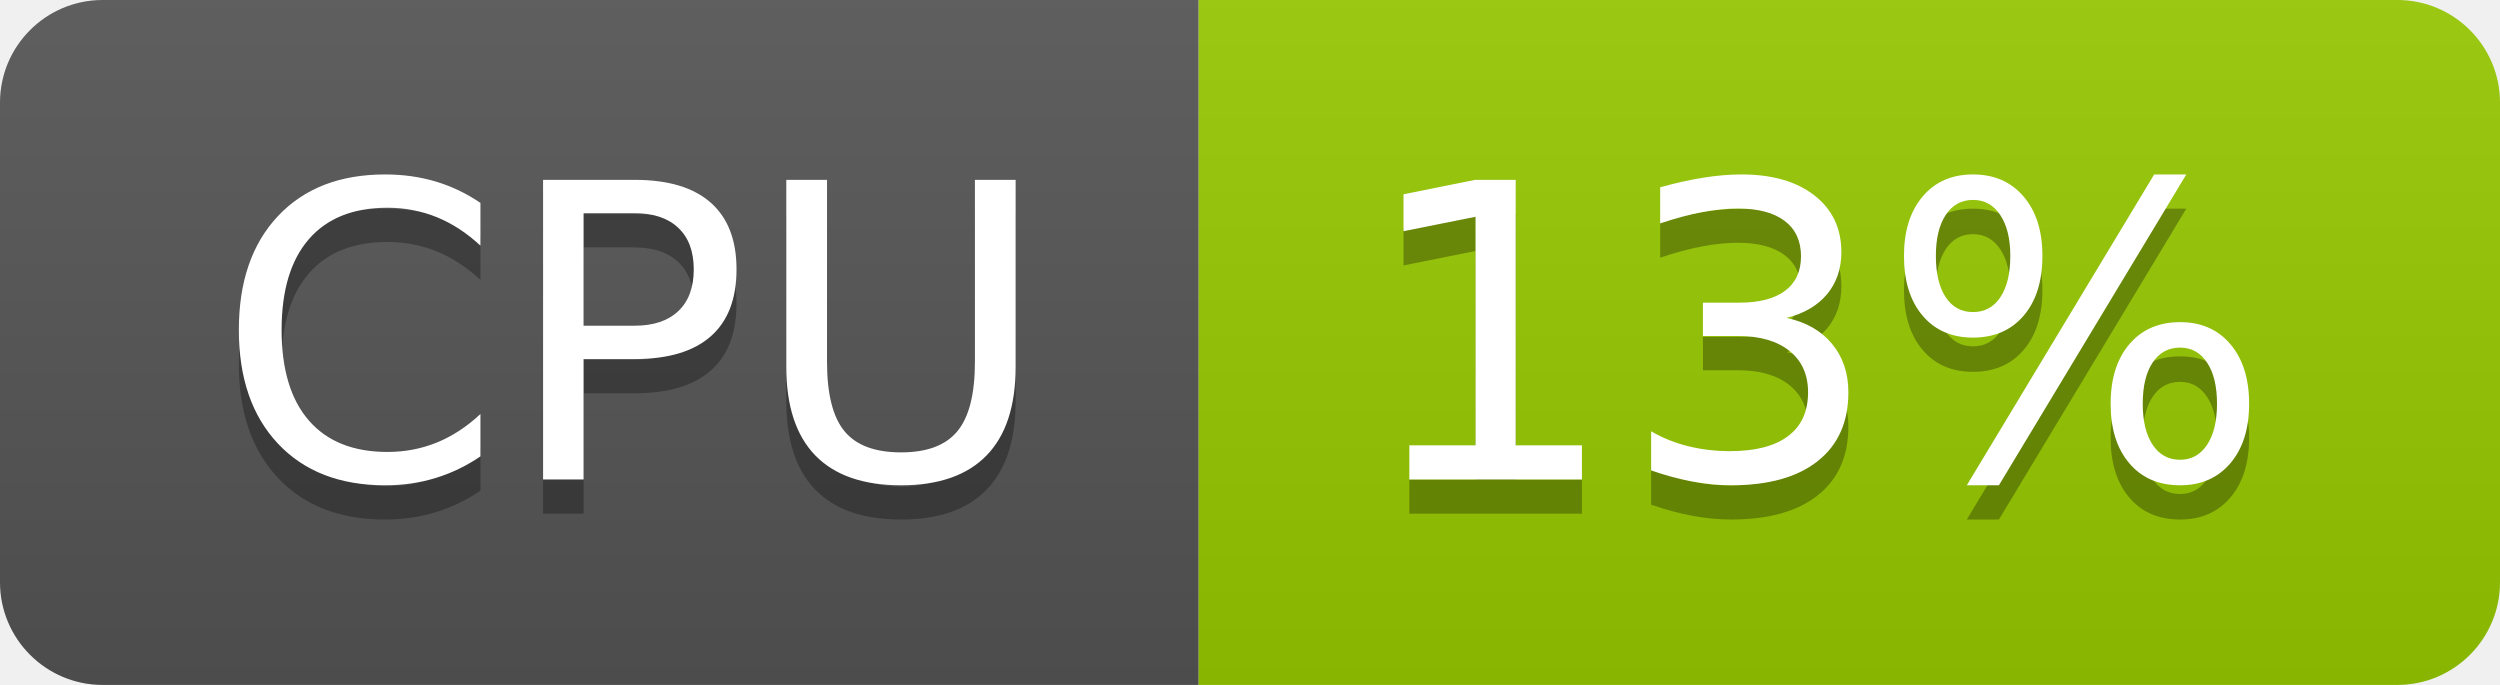
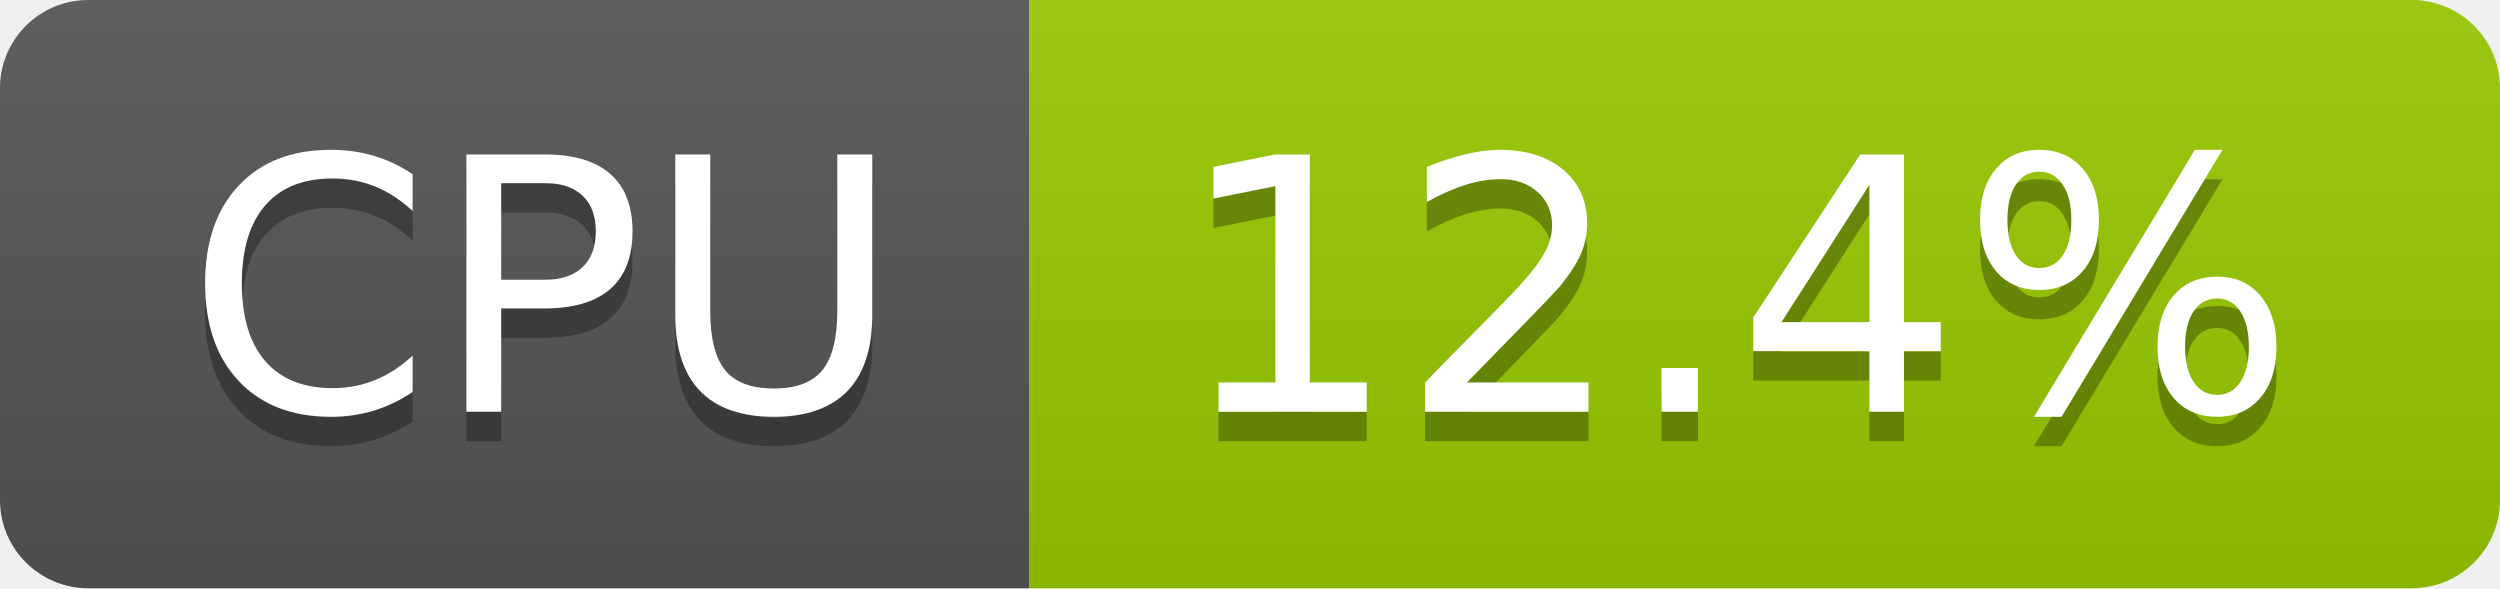
- <svg xmlns="http://www.w3.org/2000/svg" width="73" height="20" role="img" aria-label="CPU: 13%">
+ <svg xmlns="http://www.w3.org/2000/svg" width="85" height="20" role="img" aria-label="CPU: 12.4%">
  <linearGradient id="s" x2="0" y2="100%">
    <stop offset="0" stop-color="#bbb" stop-opacity=".1" />
    <stop offset="1" stop-opacity=".1" />
  </linearGradient>
  <clipPath id="r">
-     <rect width="73" height="20" rx="3" fill="#fff" />
+     <rect width="85" height="20" rx="3" fill="#fff" />
  </clipPath>
  <g clip-path="url(#r)">
    <rect width="35" height="20" fill="#555" />
-     <rect x="35" width="38" height="20" fill="#97ca00" />
-     <rect width="73" height="20" fill="url(#s)" />
+     <rect x="35" width="50" height="20" fill="#97ca00" />
+     <rect width="85" height="20" fill="url(#s)" />
  </g>
  <g fill="#fff" text-anchor="middle" font-family="Verdana,Geneva,DejaVu Sans,sans-serif" text-rendering="geometricPrecision" font-size="120">
    <text aria-hidden="true" x="185" y="150" fill="#010101" fill-opacity=".3" transform="scale(.1)" textLength="247">CPU</text>
    <text x="185" y="140" transform="scale(.1)" fill="#fff" textLength="247">CPU</text>
-     <text aria-hidden="true" x="530" y="150" fill="#010101" fill-opacity=".3" transform="scale(.1)" textLength="276">13%</text>
-     <text x="530" y="140" transform="scale(.1)" fill="#fff" textLength="276">13%</text>
+     <text aria-hidden="true" x="590" y="150" fill="#010101" fill-opacity=".3" transform="scale(.1)" textLength="390">12.4%</text>
+     <text x="590" y="140" transform="scale(.1)" fill="#fff" textLength="390">12.4%</text>
  </g>
</svg>
